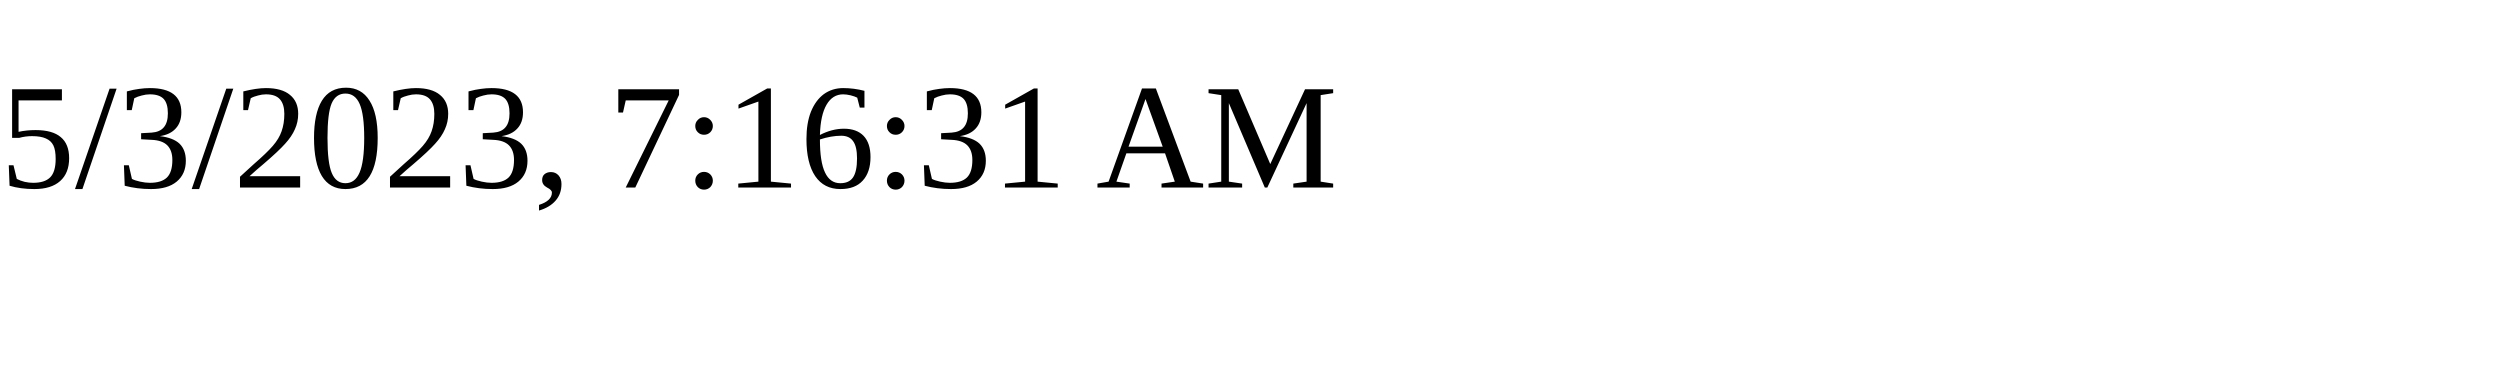
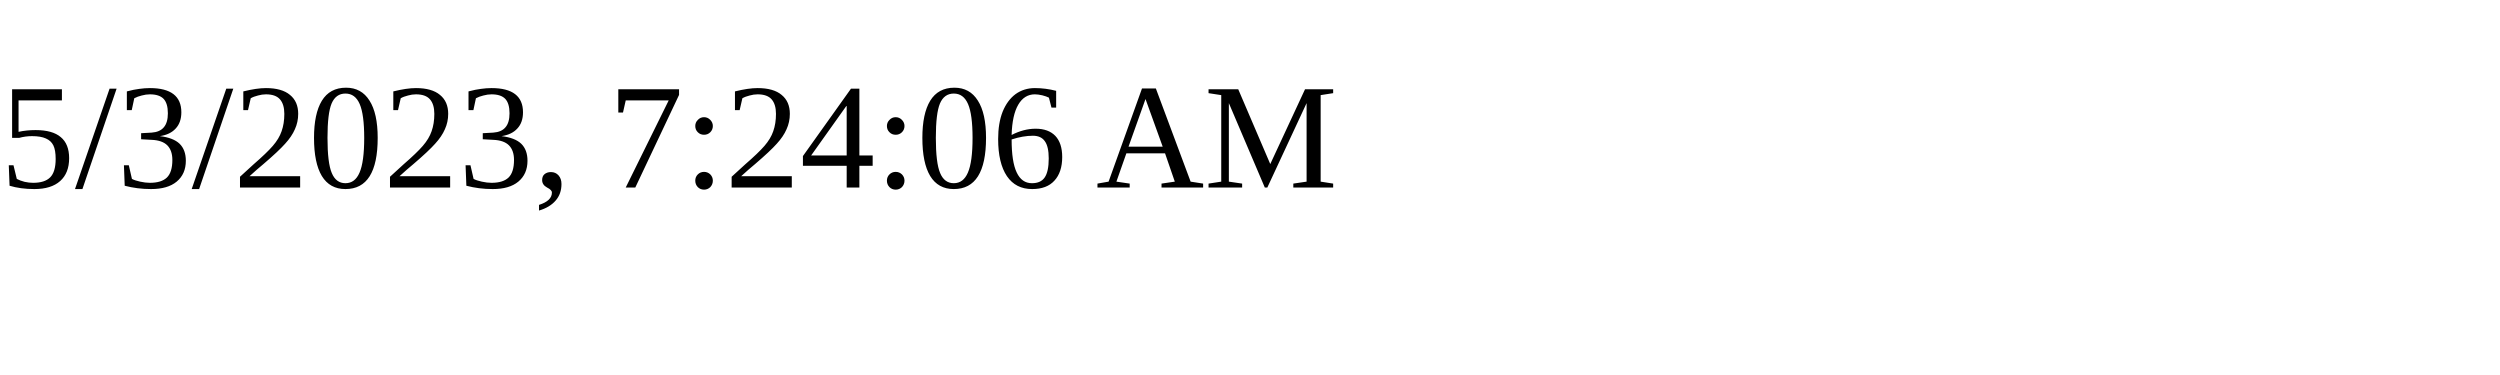
<svg xmlns="http://www.w3.org/2000/svg" height="30" width="200">
-   <text x="0" y="15">5/3/2023, 7:16:31 AM</text>
+   <text x="0" y="15">5/3/2023, 7:24:06 AM</text>
</svg>
